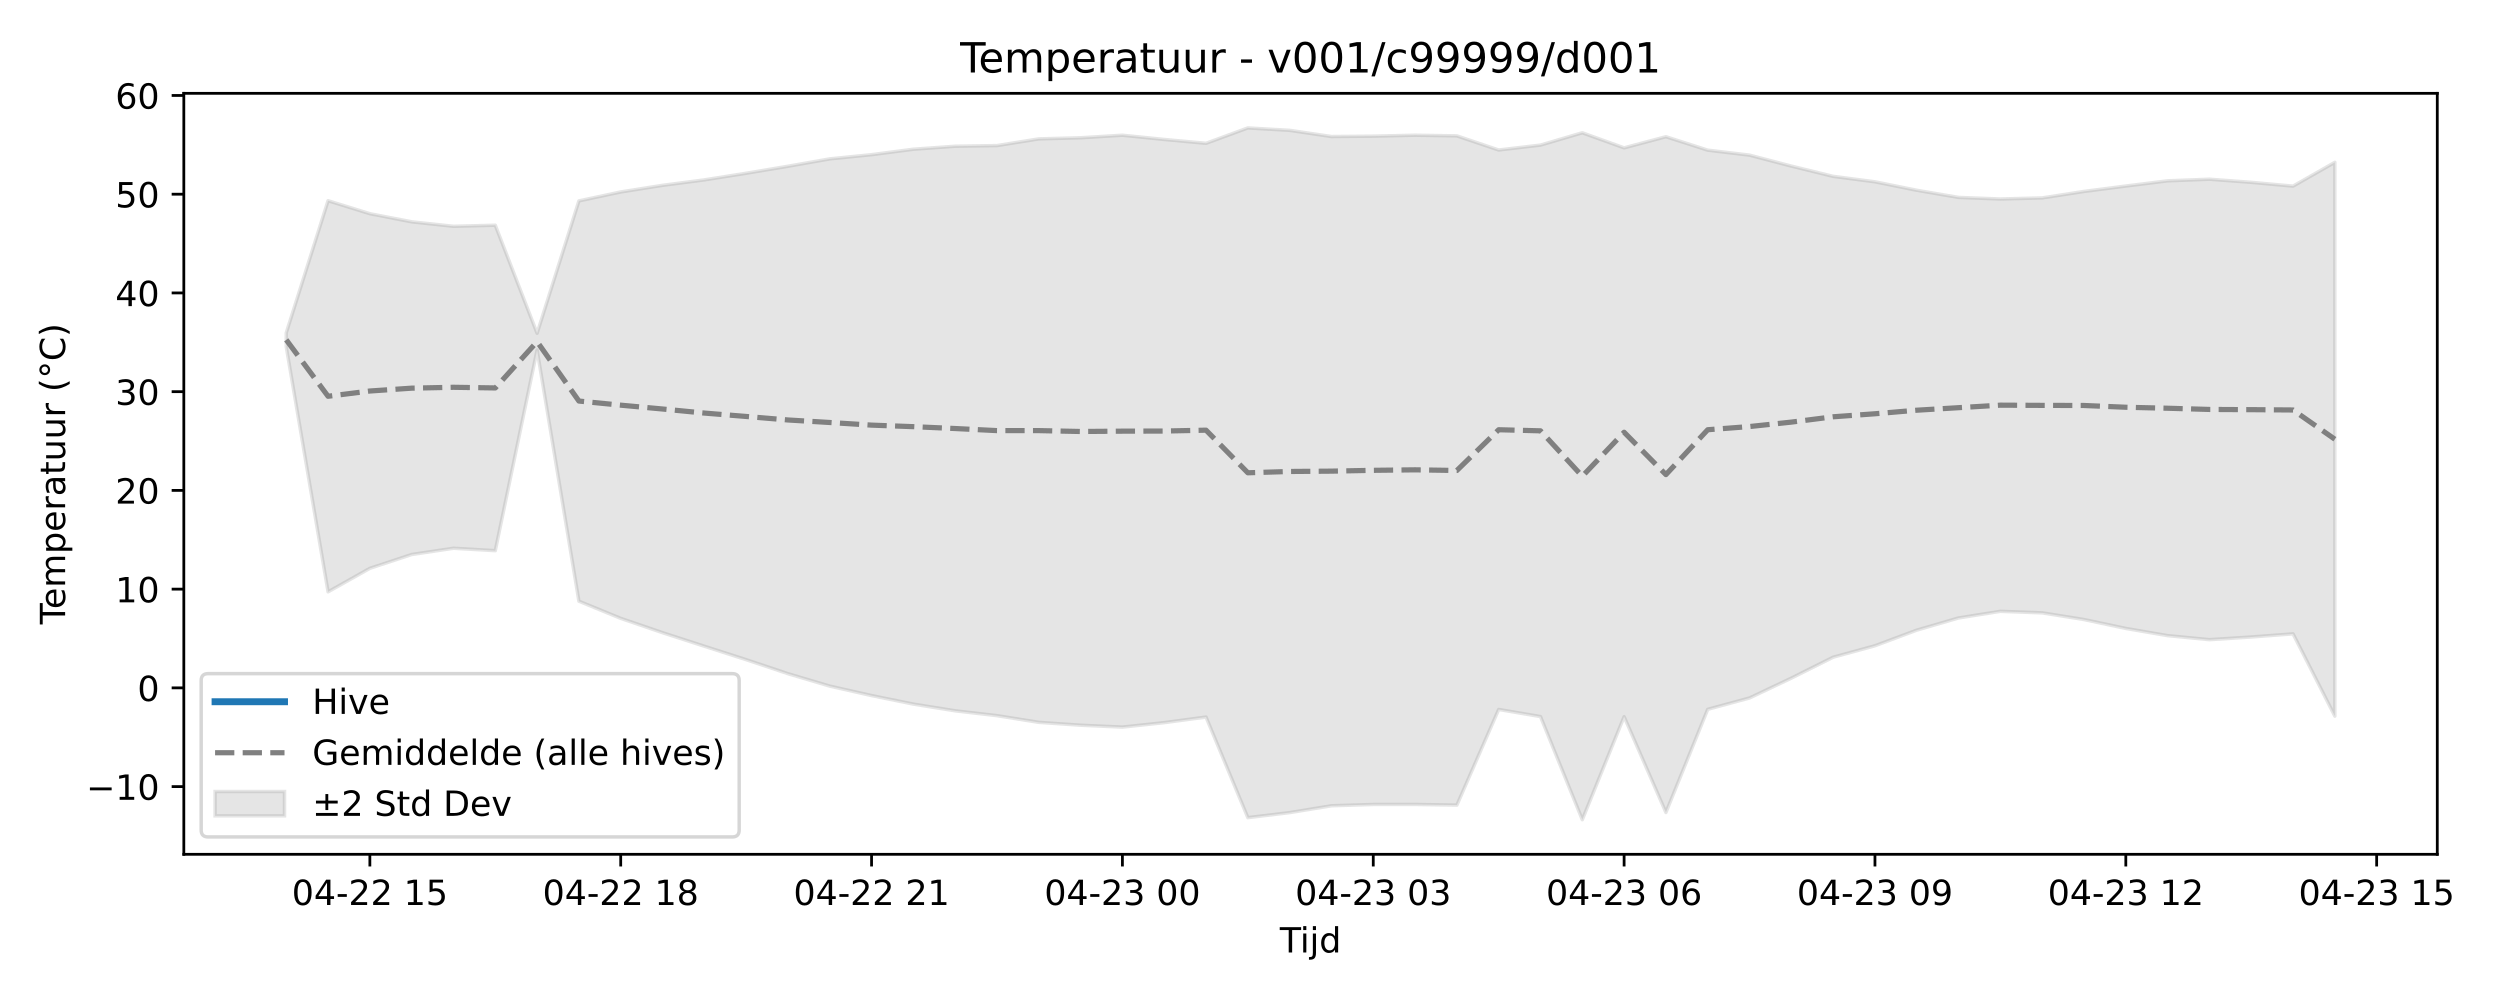
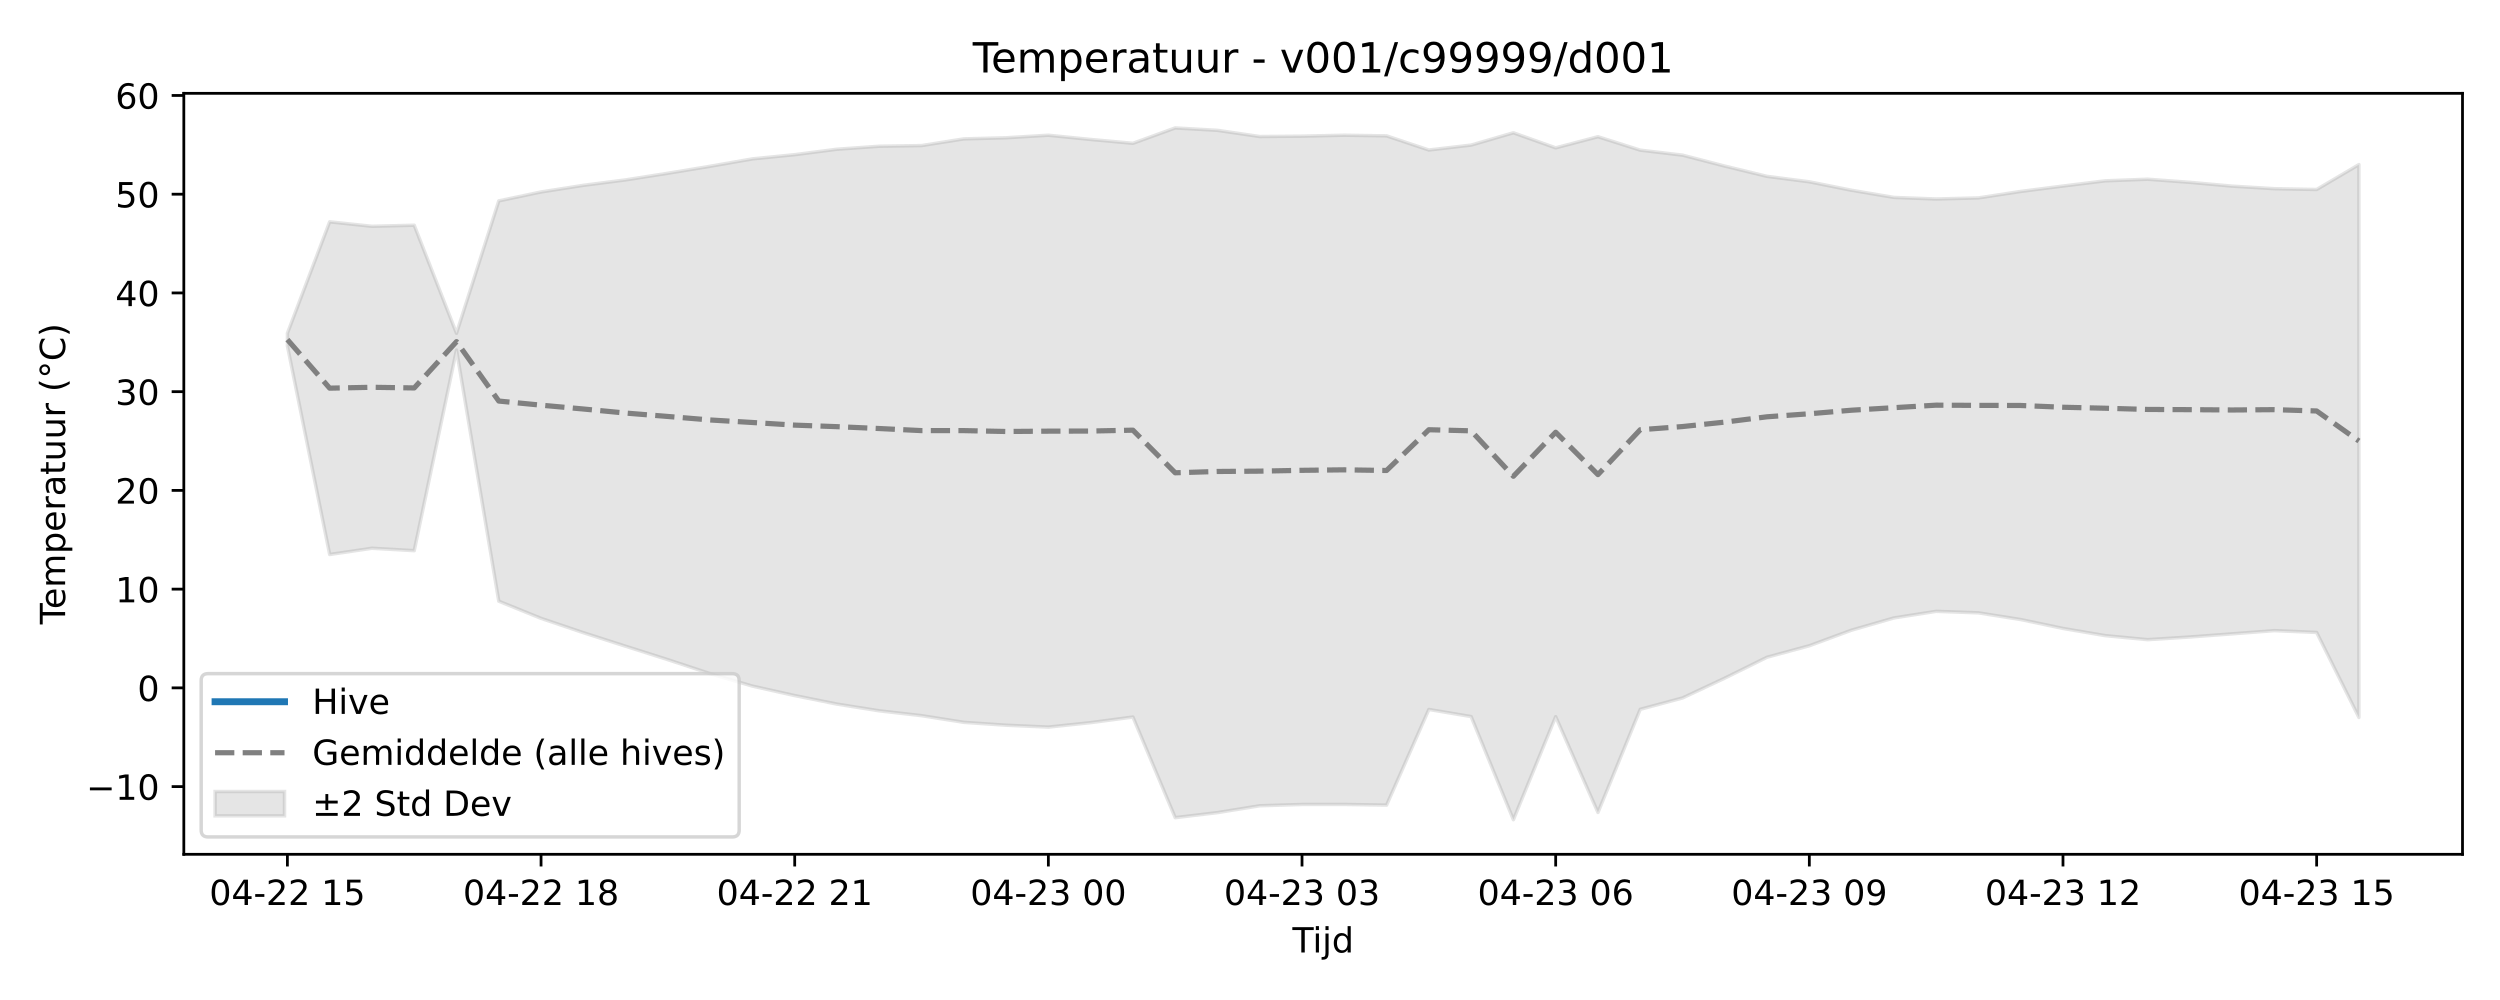
<svg xmlns="http://www.w3.org/2000/svg" xmlns:xlink="http://www.w3.org/1999/xlink" width="720pt" height="288pt" viewBox="0 0 720 288" version="1.1">
  <defs>
    <style type="text/css">*{stroke-linejoin: round; stroke-linecap: butt}</style>
  </defs>
  <g id="figure_1">
    <g id="patch_1">
      <path d="M 0 288  L 720 288  L 720 0  L 0 0  z " style="fill: #ffffff" />
    </g>
    <g id="axes_1">
      <g id="patch_2">
-         <path d="M 52.94 246.04  L 701.936 246.04  L 701.936 26.88  L 52.94 26.88  z " style="fill: #ffffff" />
+         <path d="M 52.94 246.04  L 709.2 246.04  L 709.2 26.88  L 52.94 26.88  z " style="fill: #ffffff" />
      </g>
      <g id="FillBetweenPolyCollection_1">
        <defs>
-           <path id="m4fa7a837be" d="M 82.44 -192.138  L 82.44 -188.117  L 94.481 -117.552  L 106.521 -124.324  L 118.562 -128.303  L 130.603 -130.099  L 142.644 -129.408  L 154.684 -187.193  L 166.725 -114.852  L 178.766 -109.91  L 190.807 -105.79  L 202.847 -101.886  L 214.888 -98.011  L 226.929 -93.979  L 238.97 -90.398  L 251.01 -87.671  L 263.051 -85.218  L 275.092 -83.284  L 287.132 -81.891  L 299.173 -79.964  L 311.214 -79.137  L 323.255 -78.593  L 335.295 -79.88  L 347.336 -81.491  L 359.377 -52.515  L 371.418 -53.966  L 383.458 -55.938  L 395.499 -56.309  L 407.54 -56.317  L 419.581 -56.127  L 431.621 -83.675  L 443.662 -81.623  L 455.703 -51.922  L 467.744 -81.599  L 479.784 -54.004  L 491.825 -83.713  L 503.866 -86.984  L 515.907 -92.697  L 527.947 -98.72  L 539.988 -102.024  L 552.029 -106.517  L 564.07 -110.03  L 576.11 -111.936  L 588.151 -111.496  L 600.192 -109.569  L 612.233 -107.006  L 624.273 -104.937  L 636.314 -103.775  L 648.355 -104.543  L 660.396 -105.45  L 672.436 -81.752  L 672.436 -241.256  L 672.436 -241.256  L 660.396 -234.396  L 648.355 -235.493  L 636.314 -236.388  L 624.273 -235.921  L 612.233 -234.421  L 600.192 -232.869  L 588.151 -231.004  L 576.11 -230.691  L 564.07 -231.144  L 552.029 -233.203  L 539.988 -235.643  L 527.947 -237.21  L 515.907 -240.168  L 503.866 -243.322  L 491.825 -244.76  L 479.784 -248.626  L 467.744 -245.421  L 455.703 -249.761  L 443.662 -246.218  L 431.621 -244.799  L 419.581 -248.873  L 407.54 -249.062  L 395.499 -248.786  L 383.458 -248.683  L 371.418 -250.465  L 359.377 -251.158  L 347.336 -246.729  L 335.295 -247.835  L 323.255 -249.059  L 311.214 -248.325  L 299.173 -248.004  L 287.132 -246.077  L 275.092 -245.885  L 263.051 -245.024  L 251.01 -243.456  L 238.97 -242.245  L 226.929 -240.118  L 214.888 -238.108  L 202.847 -236.192  L 190.807 -234.626  L 178.766 -232.717  L 166.725 -230.144  L 154.684 -192.019  L 142.644 -223.139  L 130.603 -222.828  L 118.562 -224.118  L 106.521 -226.454  L 94.481 -230.193  L 82.44 -192.138  z " style="stroke: #808080; stroke-opacity: 0.2" />
+           <path id="mb92674d978" d="M 82.77 -192.008  L 82.77 -188.389  L 94.946 -128.303  L 107.121 -130.099  L 119.297 -129.408  L 131.472 -187.193  L 143.648 -114.852  L 155.823 -109.91  L 167.999 -105.79  L 180.174 -101.886  L 192.35 -98.011  L 204.525 -93.979  L 216.701 -90.398  L 228.876 -87.671  L 241.052 -85.218  L 253.227 -83.284  L 265.403 -81.891  L 277.578 -79.964  L 289.754 -79.137  L 301.929 -78.593  L 314.105 -79.88  L 326.28 -81.491  L 338.456 -52.515  L 350.631 -53.966  L 362.807 -55.938  L 374.982 -56.309  L 387.158 -56.317  L 399.333 -56.127  L 411.509 -83.675  L 423.684 -81.623  L 435.86 -51.922  L 448.035 -81.599  L 460.211 -54.004  L 472.386 -83.713  L 484.562 -86.984  L 496.737 -92.697  L 508.913 -98.72  L 521.088 -102.024  L 533.264 -106.517  L 545.439 -110.03  L 557.615 -111.936  L 569.79 -111.496  L 581.966 -109.569  L 594.141 -107.006  L 606.317 -104.937  L 618.492 -103.775  L 630.668 -104.543  L 642.843 -105.45  L 655.019 -106.378  L 667.194 -105.852  L 679.37 -81.365  L 679.37 -240.601  L 679.37 -240.601  L 667.194 -233.426  L 655.019 -233.659  L 642.843 -234.396  L 630.668 -235.493  L 618.492 -236.388  L 606.317 -235.921  L 594.141 -234.421  L 581.966 -232.869  L 569.79 -231.004  L 557.615 -230.691  L 545.439 -231.144  L 533.264 -233.203  L 521.088 -235.643  L 508.913 -237.21  L 496.737 -240.168  L 484.562 -243.322  L 472.386 -244.76  L 460.211 -248.626  L 448.035 -245.421  L 435.86 -249.761  L 423.684 -246.218  L 411.509 -244.799  L 399.333 -248.873  L 387.158 -249.062  L 374.982 -248.786  L 362.807 -248.683  L 350.631 -250.465  L 338.456 -251.158  L 326.28 -246.729  L 314.105 -247.835  L 301.929 -249.059  L 289.754 -248.325  L 277.578 -248.004  L 265.403 -246.077  L 253.227 -245.885  L 241.052 -245.024  L 228.876 -243.456  L 216.701 -242.245  L 204.525 -240.118  L 192.35 -238.108  L 180.174 -236.192  L 167.999 -234.626  L 155.823 -232.717  L 143.648 -230.144  L 131.472 -192.019  L 119.297 -223.139  L 107.121 -222.828  L 94.946 -224.118  L 82.77 -192.008  z " style="stroke: #808080; stroke-opacity: 0.2" />
        </defs>
-         <g clip-path="url(#pe20aeff86b)">
-           <use xlink:href="#m4fa7a837be" x="0" y="288" style="fill: #808080; fill-opacity: 0.2; stroke: #808080; stroke-opacity: 0.2" />
+         <g clip-path="url(#p9cf35d465a)">
+           <use xlink:href="#mb92674d978" x="0" y="288" style="fill: #808080; fill-opacity: 0.2; stroke: #808080; stroke-opacity: 0.2" />
        </g>
      </g>
      <g id="matplotlib.axis_1">
        <g id="xtick_1">
          <g id="line2d_1">
            <defs>
-               <path id="m3768690202" d="M 0 0  L 0 3.5  " style="stroke: #000000; stroke-width: 0.8" />
-             </defs>
-             <g>
-               <use xlink:href="#m3768690202" x="106.521" y="246.04" style="stroke: #000000; stroke-width: 0.8" />
+               <path id="m8c2e803a89" d="M 0 0  L 0 3.5  " style="stroke: #000000; stroke-width: 0.8" />
+             </defs>
+             <g>
+               <use xlink:href="#m8c2e803a89" x="82.77" y="246.04" style="stroke: #000000; stroke-width: 0.8" />
            </g>
          </g>
          <g id="text_1">
-             <g transform="translate(84.04085 260.6384) scale(0.1 -0.1)">
+             <g transform="translate(60.28953 260.6384) scale(0.1 -0.1)">
              <defs>
                <path id="DejaVuSans-30" d="M 2034 4250  Q 1547 4250 1301 3770  Q 1056 3291 1056 2328  Q 1056 1369 1301 889  Q 1547 409 2034 409  Q 2525 409 2770 889  Q 3016 1369 3016 2328  Q 3016 3291 2770 3770  Q 2525 4250 2034 4250  z M 2034 4750  Q 2819 4750 3233 4129  Q 3647 3509 3647 2328  Q 3647 1150 3233 529  Q 2819 -91 2034 -91  Q 1250 -91 836 529  Q 422 1150 422 2328  Q 422 3509 836 4129  Q 1250 4750 2034 4750  z " transform="scale(0.015625)" />
                <path id="DejaVuSans-34" d="M 2419 4116  L 825 1625  L 2419 1625  L 2419 4116  z M 2253 4666  L 3047 4666  L 3047 1625  L 3713 1625  L 3713 1100  L 3047 1100  L 3047 0  L 2419 0  L 2419 1100  L 313 1100  L 313 1709  L 2253 4666  z " transform="scale(0.015625)" />
                <path id="DejaVuSans-2d" d="M 313 2009  L 1997 2009  L 1997 1497  L 313 1497  L 313 2009  z " transform="scale(0.015625)" />
                <path id="DejaVuSans-32" d="M 1228 531  L 3431 531  L 3431 0  L 469 0  L 469 531  Q 828 903 1448 1529  Q 2069 2156 2228 2338  Q 2531 2678 2651 2914  Q 2772 3150 2772 3378  Q 2772 3750 2511 3984  Q 2250 4219 1831 4219  Q 1534 4219 1204 4116  Q 875 4013 500 3803  L 500 4441  Q 881 4594 1212 4672  Q 1544 4750 1819 4750  Q 2544 4750 2975 4387  Q 3406 4025 3406 3419  Q 3406 3131 3298 2873  Q 3191 2616 2906 2266  Q 2828 2175 2409 1742  Q 1991 1309 1228 531  z " transform="scale(0.015625)" />
                <path id="DejaVuSans-20" transform="scale(0.015625)" />
                <path id="DejaVuSans-31" d="M 794 531  L 1825 531  L 1825 4091  L 703 3866  L 703 4441  L 1819 4666  L 2450 4666  L 2450 531  L 3481 531  L 3481 0  L 794 0  L 794 531  z " transform="scale(0.015625)" />
                <path id="DejaVuSans-35" d="M 691 4666  L 3169 4666  L 3169 4134  L 1269 4134  L 1269 2991  Q 1406 3038 1543 3061  Q 1681 3084 1819 3084  Q 2600 3084 3056 2656  Q 3513 2228 3513 1497  Q 3513 744 3044 326  Q 2575 -91 1722 -91  Q 1428 -91 1123 -41  Q 819 9 494 109  L 494 744  Q 775 591 1075 516  Q 1375 441 1709 441  Q 2250 441 2565 725  Q 2881 1009 2881 1497  Q 2881 1984 2565 2268  Q 2250 2553 1709 2553  Q 1456 2553 1204 2497  Q 953 2441 691 2322  L 691 4666  z " transform="scale(0.015625)" />
              </defs>
              <use xlink:href="#DejaVuSans-30" />
              <use xlink:href="#DejaVuSans-34" transform="translate(63.62305 0)" />
              <use xlink:href="#DejaVuSans-2d" transform="translate(127.2461 0)" />
              <use xlink:href="#DejaVuSans-32" transform="translate(163.3301 0)" />
              <use xlink:href="#DejaVuSans-32" transform="translate(226.9531 0)" />
              <use xlink:href="#DejaVuSans-20" transform="translate(290.5762 0)" />
              <use xlink:href="#DejaVuSans-31" transform="translate(322.3633 0)" />
              <use xlink:href="#DejaVuSans-35" transform="translate(385.9863 0)" />
            </g>
          </g>
        </g>
        <g id="xtick_2">
          <g id="line2d_2">
            <g>
-               <use xlink:href="#m3768690202" x="178.766" y="246.04" style="stroke: #000000; stroke-width: 0.8" />
+               <use xlink:href="#m8c2e803a89" x="155.823" y="246.04" style="stroke: #000000; stroke-width: 0.8" />
            </g>
          </g>
          <g id="text_2">
-             <g transform="translate(156.2853 260.6384) scale(0.1 -0.1)">
+             <g transform="translate(133.3426 260.6384) scale(0.1 -0.1)">
              <defs>
                <path id="DejaVuSans-38" d="M 2034 2216  Q 1584 2216 1326 1975  Q 1069 1734 1069 1313  Q 1069 891 1326 650  Q 1584 409 2034 409  Q 2484 409 2743 651  Q 3003 894 3003 1313  Q 3003 1734 2745 1975  Q 2488 2216 2034 2216  z M 1403 2484  Q 997 2584 770 2862  Q 544 3141 544 3541  Q 544 4100 942 4425  Q 1341 4750 2034 4750  Q 2731 4750 3128 4425  Q 3525 4100 3525 3541  Q 3525 3141 3298 2862  Q 3072 2584 2669 2484  Q 3125 2378 3379 2068  Q 3634 1759 3634 1313  Q 3634 634 3220 271  Q 2806 -91 2034 -91  Q 1263 -91 848 271  Q 434 634 434 1313  Q 434 1759 690 2068  Q 947 2378 1403 2484  z M 1172 3481  Q 1172 3119 1398 2916  Q 1625 2713 2034 2713  Q 2441 2713 2670 2916  Q 2900 3119 2900 3481  Q 2900 3844 2670 4047  Q 2441 4250 2034 4250  Q 1625 4250 1398 4047  Q 1172 3844 1172 3481  z " transform="scale(0.015625)" />
              </defs>
              <use xlink:href="#DejaVuSans-30" />
              <use xlink:href="#DejaVuSans-34" transform="translate(63.62305 0)" />
              <use xlink:href="#DejaVuSans-2d" transform="translate(127.2461 0)" />
              <use xlink:href="#DejaVuSans-32" transform="translate(163.3301 0)" />
              <use xlink:href="#DejaVuSans-32" transform="translate(226.9531 0)" />
              <use xlink:href="#DejaVuSans-20" transform="translate(290.5762 0)" />
              <use xlink:href="#DejaVuSans-31" transform="translate(322.3633 0)" />
              <use xlink:href="#DejaVuSans-38" transform="translate(385.9863 0)" />
            </g>
          </g>
        </g>
        <g id="xtick_3">
          <g id="line2d_3">
            <g>
-               <use xlink:href="#m3768690202" x="251.01" y="246.04" style="stroke: #000000; stroke-width: 0.8" />
+               <use xlink:href="#m8c2e803a89" x="228.876" y="246.04" style="stroke: #000000; stroke-width: 0.8" />
            </g>
          </g>
          <g id="text_3">
-             <g transform="translate(228.5298 260.6384) scale(0.1 -0.1)">
+             <g transform="translate(206.3957 260.6384) scale(0.1 -0.1)">
              <use xlink:href="#DejaVuSans-30" />
              <use xlink:href="#DejaVuSans-34" transform="translate(63.62305 0)" />
              <use xlink:href="#DejaVuSans-2d" transform="translate(127.2461 0)" />
              <use xlink:href="#DejaVuSans-32" transform="translate(163.3301 0)" />
              <use xlink:href="#DejaVuSans-32" transform="translate(226.9531 0)" />
              <use xlink:href="#DejaVuSans-20" transform="translate(290.5762 0)" />
              <use xlink:href="#DejaVuSans-32" transform="translate(322.3633 0)" />
              <use xlink:href="#DejaVuSans-31" transform="translate(385.9863 0)" />
            </g>
          </g>
        </g>
        <g id="xtick_4">
          <g id="line2d_4">
            <g>
-               <use xlink:href="#m3768690202" x="323.255" y="246.04" style="stroke: #000000; stroke-width: 0.8" />
+               <use xlink:href="#m8c2e803a89" x="301.929" y="246.04" style="stroke: #000000; stroke-width: 0.8" />
            </g>
          </g>
          <g id="text_4">
-             <g transform="translate(300.7742 260.6384) scale(0.1 -0.1)">
+             <g transform="translate(279.4487 260.6384) scale(0.1 -0.1)">
              <defs>
                <path id="DejaVuSans-33" d="M 2597 2516  Q 3050 2419 3304 2112  Q 3559 1806 3559 1356  Q 3559 666 3084 287  Q 2609 -91 1734 -91  Q 1441 -91 1130 -33  Q 819 25 488 141  L 488 750  Q 750 597 1062 519  Q 1375 441 1716 441  Q 2309 441 2620 675  Q 2931 909 2931 1356  Q 2931 1769 2642 2001  Q 2353 2234 1838 2234  L 1294 2234  L 1294 2753  L 1863 2753  Q 2328 2753 2575 2939  Q 2822 3125 2822 3475  Q 2822 3834 2567 4026  Q 2313 4219 1838 4219  Q 1578 4219 1281 4162  Q 984 4106 628 3988  L 628 4550  Q 988 4650 1302 4700  Q 1616 4750 1894 4750  Q 2613 4750 3031 4423  Q 3450 4097 3450 3541  Q 3450 3153 3228 2886  Q 3006 2619 2597 2516  z " transform="scale(0.015625)" />
              </defs>
              <use xlink:href="#DejaVuSans-30" />
              <use xlink:href="#DejaVuSans-34" transform="translate(63.62305 0)" />
              <use xlink:href="#DejaVuSans-2d" transform="translate(127.2461 0)" />
              <use xlink:href="#DejaVuSans-32" transform="translate(163.3301 0)" />
              <use xlink:href="#DejaVuSans-33" transform="translate(226.9531 0)" />
              <use xlink:href="#DejaVuSans-20" transform="translate(290.5762 0)" />
              <use xlink:href="#DejaVuSans-30" transform="translate(322.3633 0)" />
              <use xlink:href="#DejaVuSans-30" transform="translate(385.9863 0)" />
            </g>
          </g>
        </g>
        <g id="xtick_5">
          <g id="line2d_5">
            <g>
-               <use xlink:href="#m3768690202" x="395.499" y="246.04" style="stroke: #000000; stroke-width: 0.8" />
+               <use xlink:href="#m8c2e803a89" x="374.982" y="246.04" style="stroke: #000000; stroke-width: 0.8" />
            </g>
          </g>
          <g id="text_5">
-             <g transform="translate(373.0187 260.6384) scale(0.1 -0.1)">
+             <g transform="translate(352.5018 260.6384) scale(0.1 -0.1)">
              <use xlink:href="#DejaVuSans-30" />
              <use xlink:href="#DejaVuSans-34" transform="translate(63.62305 0)" />
              <use xlink:href="#DejaVuSans-2d" transform="translate(127.2461 0)" />
              <use xlink:href="#DejaVuSans-32" transform="translate(163.3301 0)" />
              <use xlink:href="#DejaVuSans-33" transform="translate(226.9531 0)" />
              <use xlink:href="#DejaVuSans-20" transform="translate(290.5762 0)" />
              <use xlink:href="#DejaVuSans-30" transform="translate(322.3633 0)" />
              <use xlink:href="#DejaVuSans-33" transform="translate(385.9863 0)" />
            </g>
          </g>
        </g>
        <g id="xtick_6">
          <g id="line2d_6">
            <g>
-               <use xlink:href="#m3768690202" x="467.744" y="246.04" style="stroke: #000000; stroke-width: 0.8" />
+               <use xlink:href="#m8c2e803a89" x="448.035" y="246.04" style="stroke: #000000; stroke-width: 0.8" />
            </g>
          </g>
          <g id="text_6">
-             <g transform="translate(445.2632 260.6384) scale(0.1 -0.1)">
+             <g transform="translate(425.5548 260.6384) scale(0.1 -0.1)">
              <defs>
                <path id="DejaVuSans-36" d="M 2113 2584  Q 1688 2584 1439 2293  Q 1191 2003 1191 1497  Q 1191 994 1439 701  Q 1688 409 2113 409  Q 2538 409 2786 701  Q 3034 994 3034 1497  Q 3034 2003 2786 2293  Q 2538 2584 2113 2584  z M 3366 4563  L 3366 3988  Q 3128 4100 2886 4159  Q 2644 4219 2406 4219  Q 1781 4219 1451 3797  Q 1122 3375 1075 2522  Q 1259 2794 1537 2939  Q 1816 3084 2150 3084  Q 2853 3084 3261 2657  Q 3669 2231 3669 1497  Q 3669 778 3244 343  Q 2819 -91 2113 -91  Q 1303 -91 875 529  Q 447 1150 447 2328  Q 447 3434 972 4092  Q 1497 4750 2381 4750  Q 2619 4750 2861 4703  Q 3103 4656 3366 4563  z " transform="scale(0.015625)" />
              </defs>
              <use xlink:href="#DejaVuSans-30" />
              <use xlink:href="#DejaVuSans-34" transform="translate(63.62305 0)" />
              <use xlink:href="#DejaVuSans-2d" transform="translate(127.2461 0)" />
              <use xlink:href="#DejaVuSans-32" transform="translate(163.3301 0)" />
              <use xlink:href="#DejaVuSans-33" transform="translate(226.9531 0)" />
              <use xlink:href="#DejaVuSans-20" transform="translate(290.5762 0)" />
              <use xlink:href="#DejaVuSans-30" transform="translate(322.3633 0)" />
              <use xlink:href="#DejaVuSans-36" transform="translate(385.9863 0)" />
            </g>
          </g>
        </g>
        <g id="xtick_7">
          <g id="line2d_7">
            <g>
-               <use xlink:href="#m3768690202" x="539.988" y="246.04" style="stroke: #000000; stroke-width: 0.8" />
+               <use xlink:href="#m8c2e803a89" x="521.088" y="246.04" style="stroke: #000000; stroke-width: 0.8" />
            </g>
          </g>
          <g id="text_7">
-             <g transform="translate(517.5076 260.6384) scale(0.1 -0.1)">
+             <g transform="translate(498.6079 260.6384) scale(0.1 -0.1)">
              <defs>
                <path id="DejaVuSans-39" d="M 703 97  L 703 672  Q 941 559 1184 500  Q 1428 441 1663 441  Q 2288 441 2617 861  Q 2947 1281 2994 2138  Q 2813 1869 2534 1725  Q 2256 1581 1919 1581  Q 1219 1581 811 2004  Q 403 2428 403 3163  Q 403 3881 828 4315  Q 1253 4750 1959 4750  Q 2769 4750 3195 4129  Q 3622 3509 3622 2328  Q 3622 1225 3098 567  Q 2575 -91 1691 -91  Q 1453 -91 1209 -44  Q 966 3 703 97  z M 1959 2075  Q 2384 2075 2632 2365  Q 2881 2656 2881 3163  Q 2881 3666 2632 3958  Q 2384 4250 1959 4250  Q 1534 4250 1286 3958  Q 1038 3666 1038 3163  Q 1038 2656 1286 2365  Q 1534 2075 1959 2075  z " transform="scale(0.015625)" />
              </defs>
              <use xlink:href="#DejaVuSans-30" />
              <use xlink:href="#DejaVuSans-34" transform="translate(63.62305 0)" />
              <use xlink:href="#DejaVuSans-2d" transform="translate(127.2461 0)" />
              <use xlink:href="#DejaVuSans-32" transform="translate(163.3301 0)" />
              <use xlink:href="#DejaVuSans-33" transform="translate(226.9531 0)" />
              <use xlink:href="#DejaVuSans-20" transform="translate(290.5762 0)" />
              <use xlink:href="#DejaVuSans-30" transform="translate(322.3633 0)" />
              <use xlink:href="#DejaVuSans-39" transform="translate(385.9863 0)" />
            </g>
          </g>
        </g>
        <g id="xtick_8">
          <g id="line2d_8">
            <g>
-               <use xlink:href="#m3768690202" x="612.233" y="246.04" style="stroke: #000000; stroke-width: 0.8" />
+               <use xlink:href="#m8c2e803a89" x="594.141" y="246.04" style="stroke: #000000; stroke-width: 0.8" />
            </g>
          </g>
          <g id="text_8">
-             <g transform="translate(589.7521 260.6384) scale(0.1 -0.1)">
+             <g transform="translate(571.661 260.6384) scale(0.1 -0.1)">
              <use xlink:href="#DejaVuSans-30" />
              <use xlink:href="#DejaVuSans-34" transform="translate(63.62305 0)" />
              <use xlink:href="#DejaVuSans-2d" transform="translate(127.2461 0)" />
              <use xlink:href="#DejaVuSans-32" transform="translate(163.3301 0)" />
              <use xlink:href="#DejaVuSans-33" transform="translate(226.9531 0)" />
              <use xlink:href="#DejaVuSans-20" transform="translate(290.5762 0)" />
              <use xlink:href="#DejaVuSans-31" transform="translate(322.3633 0)" />
              <use xlink:href="#DejaVuSans-32" transform="translate(385.9863 0)" />
            </g>
          </g>
        </g>
        <g id="xtick_9">
          <g id="line2d_9">
            <g>
-               <use xlink:href="#m3768690202" x="684.477" y="246.04" style="stroke: #000000; stroke-width: 0.8" />
+               <use xlink:href="#m8c2e803a89" x="667.194" y="246.04" style="stroke: #000000; stroke-width: 0.8" />
            </g>
          </g>
          <g id="text_9">
-             <g transform="translate(661.9966 260.6384) scale(0.1 -0.1)">
+             <g transform="translate(644.714 260.6384) scale(0.1 -0.1)">
              <use xlink:href="#DejaVuSans-30" />
              <use xlink:href="#DejaVuSans-34" transform="translate(63.62305 0)" />
              <use xlink:href="#DejaVuSans-2d" transform="translate(127.2461 0)" />
              <use xlink:href="#DejaVuSans-32" transform="translate(163.3301 0)" />
              <use xlink:href="#DejaVuSans-33" transform="translate(226.9531 0)" />
              <use xlink:href="#DejaVuSans-20" transform="translate(290.5762 0)" />
              <use xlink:href="#DejaVuSans-31" transform="translate(322.3633 0)" />
              <use xlink:href="#DejaVuSans-35" transform="translate(385.9863 0)" />
            </g>
          </g>
        </g>
        <g id="text_10">
-           <g transform="translate(368.5881 274.3166) scale(0.1 -0.1)">
+           <g transform="translate(372.22 274.3166) scale(0.1 -0.1)">
            <defs>
              <path id="DejaVuSans-54" d="M -19 4666  L 3928 4666  L 3928 4134  L 2272 4134  L 2272 0  L 1638 0  L 1638 4134  L -19 4134  L -19 4666  z " transform="scale(0.015625)" />
              <path id="DejaVuSans-69" d="M 603 3500  L 1178 3500  L 1178 0  L 603 0  L 603 3500  z M 603 4863  L 1178 4863  L 1178 4134  L 603 4134  L 603 4863  z " transform="scale(0.015625)" />
              <path id="DejaVuSans-6a" d="M 603 3500  L 1178 3500  L 1178 -63  Q 1178 -731 923 -1031  Q 669 -1331 103 -1331  L -116 -1331  L -116 -844  L 38 -844  Q 366 -844 484 -692  Q 603 -541 603 -63  L 603 3500  z M 603 4863  L 1178 4863  L 1178 4134  L 603 4134  L 603 4863  z " transform="scale(0.015625)" />
              <path id="DejaVuSans-64" d="M 2906 2969  L 2906 4863  L 3481 4863  L 3481 0  L 2906 0  L 2906 525  Q 2725 213 2448 61  Q 2172 -91 1784 -91  Q 1150 -91 751 415  Q 353 922 353 1747  Q 353 2572 751 3078  Q 1150 3584 1784 3584  Q 2172 3584 2448 3432  Q 2725 3281 2906 2969  z M 947 1747  Q 947 1113 1208 752  Q 1469 391 1925 391  Q 2381 391 2643 752  Q 2906 1113 2906 1747  Q 2906 2381 2643 2742  Q 2381 3103 1925 3103  Q 1469 3103 1208 2742  Q 947 2381 947 1747  z " transform="scale(0.015625)" />
            </defs>
            <use xlink:href="#DejaVuSans-54" />
            <use xlink:href="#DejaVuSans-69" transform="translate(57.95898 0)" />
            <use xlink:href="#DejaVuSans-6a" transform="translate(85.74219 0)" />
            <use xlink:href="#DejaVuSans-64" transform="translate(113.5254 0)" />
          </g>
        </g>
      </g>
      <g id="matplotlib.axis_2">
        <g id="ytick_1">
          <g id="line2d_10">
            <defs>
-               <path id="md8d0deae33" d="M 0 0  L -3.5 0  " style="stroke: #000000; stroke-width: 0.8" />
-             </defs>
-             <g>
-               <use xlink:href="#md8d0deae33" x="52.94" y="226.535" style="stroke: #000000; stroke-width: 0.8" />
+               <path id="m3870c4a735" d="M 0 0  L -3.5 0  " style="stroke: #000000; stroke-width: 0.8" />
+             </defs>
+             <g>
+               <use xlink:href="#m3870c4a735" x="52.94" y="226.535" style="stroke: #000000; stroke-width: 0.8" />
            </g>
          </g>
          <g id="text_11">
            <g transform="translate(24.83531 230.3342) scale(0.1 -0.1)">
              <defs>
                <path id="DejaVuSans-2212" d="M 678 2272  L 4684 2272  L 4684 1741  L 678 1741  L 678 2272  z " transform="scale(0.015625)" />
              </defs>
              <use xlink:href="#DejaVuSans-2212" />
              <use xlink:href="#DejaVuSans-31" transform="translate(83.78906 0)" />
              <use xlink:href="#DejaVuSans-30" transform="translate(147.4121 0)" />
            </g>
          </g>
        </g>
        <g id="ytick_2">
          <g id="line2d_11">
            <g>
-               <use xlink:href="#md8d0deae33" x="52.94" y="198.101" style="stroke: #000000; stroke-width: 0.8" />
+               <use xlink:href="#m3870c4a735" x="52.94" y="198.101" style="stroke: #000000; stroke-width: 0.8" />
            </g>
          </g>
          <g id="text_12">
            <g transform="translate(39.5775 201.9006) scale(0.1 -0.1)">
              <use xlink:href="#DejaVuSans-30" />
            </g>
          </g>
        </g>
        <g id="ytick_3">
          <g id="line2d_12">
            <g>
-               <use xlink:href="#md8d0deae33" x="52.94" y="169.668" style="stroke: #000000; stroke-width: 0.8" />
+               <use xlink:href="#m3870c4a735" x="52.94" y="169.668" style="stroke: #000000; stroke-width: 0.8" />
            </g>
          </g>
          <g id="text_13">
            <g transform="translate(33.215 173.467) scale(0.1 -0.1)">
              <use xlink:href="#DejaVuSans-31" />
              <use xlink:href="#DejaVuSans-30" transform="translate(63.62305 0)" />
            </g>
          </g>
        </g>
        <g id="ytick_4">
          <g id="line2d_13">
            <g>
-               <use xlink:href="#md8d0deae33" x="52.94" y="141.234" style="stroke: #000000; stroke-width: 0.8" />
+               <use xlink:href="#m3870c4a735" x="52.94" y="141.234" style="stroke: #000000; stroke-width: 0.8" />
            </g>
          </g>
          <g id="text_14">
            <g transform="translate(33.215 145.0333) scale(0.1 -0.1)">
              <use xlink:href="#DejaVuSans-32" />
              <use xlink:href="#DejaVuSans-30" transform="translate(63.62305 0)" />
            </g>
          </g>
        </g>
        <g id="ytick_5">
          <g id="line2d_14">
            <g>
-               <use xlink:href="#md8d0deae33" x="52.94" y="112.801" style="stroke: #000000; stroke-width: 0.8" />
+               <use xlink:href="#m3870c4a735" x="52.94" y="112.801" style="stroke: #000000; stroke-width: 0.8" />
            </g>
          </g>
          <g id="text_15">
            <g transform="translate(33.215 116.5997) scale(0.1 -0.1)">
              <use xlink:href="#DejaVuSans-33" />
              <use xlink:href="#DejaVuSans-30" transform="translate(63.62305 0)" />
            </g>
          </g>
        </g>
        <g id="ytick_6">
          <g id="line2d_15">
            <g>
-               <use xlink:href="#md8d0deae33" x="52.94" y="84.367" style="stroke: #000000; stroke-width: 0.8" />
+               <use xlink:href="#m3870c4a735" x="52.94" y="84.367" style="stroke: #000000; stroke-width: 0.8" />
            </g>
          </g>
          <g id="text_16">
            <g transform="translate(33.215 88.16613) scale(0.1 -0.1)">
              <use xlink:href="#DejaVuSans-34" />
              <use xlink:href="#DejaVuSans-30" transform="translate(63.62305 0)" />
            </g>
          </g>
        </g>
        <g id="ytick_7">
          <g id="line2d_16">
            <g>
-               <use xlink:href="#md8d0deae33" x="52.94" y="55.933" style="stroke: #000000; stroke-width: 0.8" />
+               <use xlink:href="#m3870c4a735" x="52.94" y="55.933" style="stroke: #000000; stroke-width: 0.8" />
            </g>
          </g>
          <g id="text_17">
            <g transform="translate(33.215 59.73252) scale(0.1 -0.1)">
              <use xlink:href="#DejaVuSans-35" />
              <use xlink:href="#DejaVuSans-30" transform="translate(63.62305 0)" />
            </g>
          </g>
        </g>
        <g id="ytick_8">
          <g id="line2d_17">
            <g>
-               <use xlink:href="#md8d0deae33" x="52.94" y="27.5" style="stroke: #000000; stroke-width: 0.8" />
+               <use xlink:href="#m3870c4a735" x="52.94" y="27.5" style="stroke: #000000; stroke-width: 0.8" />
            </g>
          </g>
          <g id="text_18">
            <g transform="translate(33.215 31.29891) scale(0.1 -0.1)">
              <use xlink:href="#DejaVuSans-36" />
              <use xlink:href="#DejaVuSans-30" transform="translate(63.62305 0)" />
            </g>
          </g>
        </g>
        <g id="text_19">
          <g transform="translate(18.75562 179.8162) rotate(-90) scale(0.1 -0.1)">
            <defs>
              <path id="DejaVuSans-65" d="M 3597 1894  L 3597 1613  L 953 1613  Q 991 1019 1311 708  Q 1631 397 2203 397  Q 2534 397 2845 478  Q 3156 559 3463 722  L 3463 178  Q 3153 47 2828 -22  Q 2503 -91 2169 -91  Q 1331 -91 842 396  Q 353 884 353 1716  Q 353 2575 817 3079  Q 1281 3584 2069 3584  Q 2775 3584 3186 3129  Q 3597 2675 3597 1894  z M 3022 2063  Q 3016 2534 2758 2815  Q 2500 3097 2075 3097  Q 1594 3097 1305 2825  Q 1016 2553 972 2059  L 3022 2063  z " transform="scale(0.015625)" />
              <path id="DejaVuSans-6d" d="M 3328 2828  Q 3544 3216 3844 3400  Q 4144 3584 4550 3584  Q 5097 3584 5394 3201  Q 5691 2819 5691 2113  L 5691 0  L 5113 0  L 5113 2094  Q 5113 2597 4934 2840  Q 4756 3084 4391 3084  Q 3944 3084 3684 2787  Q 3425 2491 3425 1978  L 3425 0  L 2847 0  L 2847 2094  Q 2847 2600 2669 2842  Q 2491 3084 2119 3084  Q 1678 3084 1418 2786  Q 1159 2488 1159 1978  L 1159 0  L 581 0  L 581 3500  L 1159 3500  L 1159 2956  Q 1356 3278 1631 3431  Q 1906 3584 2284 3584  Q 2666 3584 2933 3390  Q 3200 3197 3328 2828  z " transform="scale(0.015625)" />
              <path id="DejaVuSans-70" d="M 1159 525  L 1159 -1331  L 581 -1331  L 581 3500  L 1159 3500  L 1159 2969  Q 1341 3281 1617 3432  Q 1894 3584 2278 3584  Q 2916 3584 3314 3078  Q 3713 2572 3713 1747  Q 3713 922 3314 415  Q 2916 -91 2278 -91  Q 1894 -91 1617 61  Q 1341 213 1159 525  z M 3116 1747  Q 3116 2381 2855 2742  Q 2594 3103 2138 3103  Q 1681 3103 1420 2742  Q 1159 2381 1159 1747  Q 1159 1113 1420 752  Q 1681 391 2138 391  Q 2594 391 2855 752  Q 3116 1113 3116 1747  z " transform="scale(0.015625)" />
              <path id="DejaVuSans-72" d="M 2631 2963  Q 2534 3019 2420 3045  Q 2306 3072 2169 3072  Q 1681 3072 1420 2755  Q 1159 2438 1159 1844  L 1159 0  L 581 0  L 581 3500  L 1159 3500  L 1159 2956  Q 1341 3275 1631 3429  Q 1922 3584 2338 3584  Q 2397 3584 2469 3576  Q 2541 3569 2628 3553  L 2631 2963  z " transform="scale(0.015625)" />
              <path id="DejaVuSans-61" d="M 2194 1759  Q 1497 1759 1228 1600  Q 959 1441 959 1056  Q 959 750 1161 570  Q 1363 391 1709 391  Q 2188 391 2477 730  Q 2766 1069 2766 1631  L 2766 1759  L 2194 1759  z M 3341 1997  L 3341 0  L 2766 0  L 2766 531  Q 2569 213 2275 61  Q 1981 -91 1556 -91  Q 1019 -91 701 211  Q 384 513 384 1019  Q 384 1609 779 1909  Q 1175 2209 1959 2209  L 2766 2209  L 2766 2266  Q 2766 2663 2505 2880  Q 2244 3097 1772 3097  Q 1472 3097 1187 3025  Q 903 2953 641 2809  L 641 3341  Q 956 3463 1253 3523  Q 1550 3584 1831 3584  Q 2591 3584 2966 3190  Q 3341 2797 3341 1997  z " transform="scale(0.015625)" />
              <path id="DejaVuSans-74" d="M 1172 4494  L 1172 3500  L 2356 3500  L 2356 3053  L 1172 3053  L 1172 1153  Q 1172 725 1289 603  Q 1406 481 1766 481  L 2356 481  L 2356 0  L 1766 0  Q 1100 0 847 248  Q 594 497 594 1153  L 594 3053  L 172 3053  L 172 3500  L 594 3500  L 594 4494  L 1172 4494  z " transform="scale(0.015625)" />
              <path id="DejaVuSans-75" d="M 544 1381  L 544 3500  L 1119 3500  L 1119 1403  Q 1119 906 1312 657  Q 1506 409 1894 409  Q 2359 409 2629 706  Q 2900 1003 2900 1516  L 2900 3500  L 3475 3500  L 3475 0  L 2900 0  L 2900 538  Q 2691 219 2414 64  Q 2138 -91 1772 -91  Q 1169 -91 856 284  Q 544 659 544 1381  z M 1991 3584  L 1991 3584  z " transform="scale(0.015625)" />
              <path id="DejaVuSans-28" d="M 1984 4856  Q 1566 4138 1362 3434  Q 1159 2731 1159 2009  Q 1159 1288 1364 580  Q 1569 -128 1984 -844  L 1484 -844  Q 1016 -109 783 600  Q 550 1309 550 2009  Q 550 2706 781 3412  Q 1013 4119 1484 4856  L 1984 4856  z " transform="scale(0.015625)" />
              <path id="DejaVuSans-b0" d="M 1600 4347  Q 1350 4347 1178 4173  Q 1006 4000 1006 3750  Q 1006 3503 1178 3333  Q 1350 3163 1600 3163  Q 1850 3163 2022 3333  Q 2194 3503 2194 3750  Q 2194 3997 2020 4172  Q 1847 4347 1600 4347  z M 1600 4750  Q 1800 4750 1984 4673  Q 2169 4597 2303 4453  Q 2447 4313 2519 4134  Q 2591 3956 2591 3750  Q 2591 3338 2302 3052  Q 2013 2766 1594 2766  Q 1172 2766 890 3047  Q 609 3328 609 3750  Q 609 4169 896 4459  Q 1184 4750 1600 4750  z " transform="scale(0.015625)" />
              <path id="DejaVuSans-43" d="M 4122 4306  L 4122 3641  Q 3803 3938 3442 4084  Q 3081 4231 2675 4231  Q 1875 4231 1450 3742  Q 1025 3253 1025 2328  Q 1025 1406 1450 917  Q 1875 428 2675 428  Q 3081 428 3442 575  Q 3803 722 4122 1019  L 4122 359  Q 3791 134 3420 21  Q 3050 -91 2638 -91  Q 1578 -91 968 557  Q 359 1206 359 2328  Q 359 3453 968 4101  Q 1578 4750 2638 4750  Q 3056 4750 3426 4639  Q 3797 4528 4122 4306  z " transform="scale(0.015625)" />
              <path id="DejaVuSans-29" d="M 513 4856  L 1013 4856  Q 1481 4119 1714 3412  Q 1947 2706 1947 2009  Q 1947 1309 1714 600  Q 1481 -109 1013 -844  L 513 -844  Q 928 -128 1133 580  Q 1338 1288 1338 2009  Q 1338 2731 1133 3434  Q 928 4138 513 4856  z " transform="scale(0.015625)" />
            </defs>
            <use xlink:href="#DejaVuSans-54" />
            <use xlink:href="#DejaVuSans-65" transform="translate(44.08398 0)" />
            <use xlink:href="#DejaVuSans-6d" transform="translate(105.6074 0)" />
            <use xlink:href="#DejaVuSans-70" transform="translate(203.0195 0)" />
            <use xlink:href="#DejaVuSans-65" transform="translate(266.4961 0)" />
            <use xlink:href="#DejaVuSans-72" transform="translate(328.0195 0)" />
            <use xlink:href="#DejaVuSans-61" transform="translate(369.1328 0)" />
            <use xlink:href="#DejaVuSans-74" transform="translate(430.4121 0)" />
            <use xlink:href="#DejaVuSans-75" transform="translate(469.6211 0)" />
            <use xlink:href="#DejaVuSans-75" transform="translate(533 0)" />
            <use xlink:href="#DejaVuSans-72" transform="translate(596.3789 0)" />
            <use xlink:href="#DejaVuSans-20" transform="translate(637.4922 0)" />
            <use xlink:href="#DejaVuSans-28" transform="translate(669.2793 0)" />
            <use xlink:href="#DejaVuSans-b0" transform="translate(708.293 0)" />
            <use xlink:href="#DejaVuSans-43" transform="translate(758.293 0)" />
            <use xlink:href="#DejaVuSans-29" transform="translate(828.1172 0)" />
          </g>
        </g>
      </g>
      <g id="line2d_18">
-         <path clip-path="url(#pe20aeff86b)" style="fill: none; stroke: #1f77b4; stroke-width: 2; stroke-linecap: square" />
+         <path clip-path="url(#p9cf35d465a)" style="fill: none; stroke: #1f77b4; stroke-width: 2; stroke-linecap: square" />
      </g>
      <g id="line2d_19">
-         <path d="M 82.44 97.873  L 94.481 114.127  L 106.521 112.611  L 118.562 111.79  L 130.603 111.537  L 142.644 111.726  L 154.684 98.394  L 166.725 115.502  L 178.766 116.686  L 190.807 117.792  L 202.847 118.961  L 214.888 119.941  L 226.929 120.951  L 238.97 121.678  L 251.01 122.436  L 263.051 122.879  L 275.092 123.416  L 287.132 124.016  L 299.173 124.016  L 311.214 124.269  L 323.255 124.174  L 335.295 124.142  L 347.336 123.89  L 359.377 136.163  L 371.418 135.784  L 383.458 135.69  L 395.499 135.453  L 407.54 135.31  L 419.581 135.5  L 431.621 123.763  L 443.662 124.079  L 455.703 137.159  L 467.744 124.49  L 479.784 136.685  L 491.825 123.763  L 503.866 122.847  L 515.907 121.568  L 527.947 120.035  L 539.988 119.166  L 552.029 118.14  L 564.07 117.413  L 576.11 116.686  L 588.151 116.75  L 600.192 116.781  L 612.233 117.287  L 624.273 117.571  L 636.314 117.919  L 648.355 117.982  L 660.396 118.077  L 672.436 126.496  " clip-path="url(#pe20aeff86b)" style="fill: none; stroke-dasharray: 5.55,2.4; stroke-dashoffset: 0; stroke: #808080; stroke-width: 1.5" />
+         <path d="M 82.77 97.802  L 94.946 111.79  L 107.121 111.537  L 119.297 111.726  L 131.472 98.394  L 143.648 115.502  L 155.823 116.686  L 167.999 117.792  L 180.174 118.961  L 192.35 119.941  L 204.525 120.951  L 216.701 121.678  L 228.876 122.436  L 241.052 122.879  L 253.227 123.416  L 265.403 124.016  L 277.578 124.016  L 289.754 124.269  L 301.929 124.174  L 314.105 124.142  L 326.28 123.89  L 338.456 136.163  L 350.631 135.784  L 362.807 135.69  L 374.982 135.453  L 387.158 135.31  L 399.333 135.5  L 411.509 123.763  L 423.684 124.079  L 435.86 137.159  L 448.035 124.49  L 460.211 136.685  L 472.386 123.763  L 484.562 122.847  L 496.737 121.568  L 508.913 120.035  L 521.088 119.166  L 533.264 118.14  L 545.439 117.413  L 557.615 116.686  L 569.79 116.75  L 581.966 116.781  L 594.141 117.287  L 606.317 117.571  L 618.492 117.919  L 630.668 117.982  L 642.843 118.077  L 655.019 117.982  L 667.194 118.361  L 679.37 127.017  " clip-path="url(#p9cf35d465a)" style="fill: none; stroke-dasharray: 5.55,2.4; stroke-dashoffset: 0; stroke: #808080; stroke-width: 1.5" />
      </g>
      <g id="patch_3">
        <path d="M 52.94 246.04  L 52.94 26.88  " style="fill: none; stroke: #000000; stroke-width: 0.8; stroke-linejoin: miter; stroke-linecap: square" />
      </g>
      <g id="patch_4">
-         <path d="M 701.936 246.04  L 701.936 26.88  " style="fill: none; stroke: #000000; stroke-width: 0.8; stroke-linejoin: miter; stroke-linecap: square" />
+         <path d="M 709.2 246.04  L 709.2 26.88  " style="fill: none; stroke: #000000; stroke-width: 0.8; stroke-linejoin: miter; stroke-linecap: square" />
      </g>
      <g id="patch_5">
-         <path d="M 52.94 246.04  L 701.936 246.04  " style="fill: none; stroke: #000000; stroke-width: 0.8; stroke-linejoin: miter; stroke-linecap: square" />
+         <path d="M 52.94 246.04  L 709.2 246.04  " style="fill: none; stroke: #000000; stroke-width: 0.8; stroke-linejoin: miter; stroke-linecap: square" />
      </g>
      <g id="patch_6">
-         <path d="M 52.94 26.88  L 701.936 26.88  " style="fill: none; stroke: #000000; stroke-width: 0.8; stroke-linejoin: miter; stroke-linecap: square" />
+         <path d="M 52.94 26.88  L 709.2 26.88  " style="fill: none; stroke: #000000; stroke-width: 0.8; stroke-linejoin: miter; stroke-linecap: square" />
      </g>
      <g id="text_20">
-         <g transform="translate(276.5162 20.88) scale(0.12 -0.12)">
+         <g transform="translate(280.1481 20.88) scale(0.12 -0.12)">
          <defs>
            <path id="DejaVuSans-76" d="M 191 3500  L 800 3500  L 1894 563  L 2988 3500  L 3597 3500  L 2284 0  L 1503 0  L 191 3500  z " transform="scale(0.015625)" />
            <path id="DejaVuSans-2f" d="M 1625 4666  L 2156 4666  L 531 -594  L 0 -594  L 1625 4666  z " transform="scale(0.015625)" />
            <path id="DejaVuSans-63" d="M 3122 3366  L 3122 2828  Q 2878 2963 2633 3030  Q 2388 3097 2138 3097  Q 1578 3097 1268 2742  Q 959 2388 959 1747  Q 959 1106 1268 751  Q 1578 397 2138 397  Q 2388 397 2633 464  Q 2878 531 3122 666  L 3122 134  Q 2881 22 2623 -34  Q 2366 -91 2075 -91  Q 1284 -91 818 406  Q 353 903 353 1747  Q 353 2603 823 3093  Q 1294 3584 2113 3584  Q 2378 3584 2631 3529  Q 2884 3475 3122 3366  z " transform="scale(0.015625)" />
          </defs>
          <use xlink:href="#DejaVuSans-54" />
          <use xlink:href="#DejaVuSans-65" transform="translate(44.08398 0)" />
          <use xlink:href="#DejaVuSans-6d" transform="translate(105.6074 0)" />
          <use xlink:href="#DejaVuSans-70" transform="translate(203.0195 0)" />
          <use xlink:href="#DejaVuSans-65" transform="translate(266.4961 0)" />
          <use xlink:href="#DejaVuSans-72" transform="translate(328.0195 0)" />
          <use xlink:href="#DejaVuSans-61" transform="translate(369.1328 0)" />
          <use xlink:href="#DejaVuSans-74" transform="translate(430.4121 0)" />
          <use xlink:href="#DejaVuSans-75" transform="translate(469.6211 0)" />
          <use xlink:href="#DejaVuSans-75" transform="translate(533 0)" />
          <use xlink:href="#DejaVuSans-72" transform="translate(596.3789 0)" />
          <use xlink:href="#DejaVuSans-20" transform="translate(637.4922 0)" />
          <use xlink:href="#DejaVuSans-2d" transform="translate(669.2793 0)" />
          <use xlink:href="#DejaVuSans-20" transform="translate(705.3633 0)" />
          <use xlink:href="#DejaVuSans-76" transform="translate(737.1504 0)" />
          <use xlink:href="#DejaVuSans-30" transform="translate(796.3301 0)" />
          <use xlink:href="#DejaVuSans-30" transform="translate(859.9531 0)" />
          <use xlink:href="#DejaVuSans-31" transform="translate(923.5762 0)" />
          <use xlink:href="#DejaVuSans-2f" transform="translate(987.1992 0)" />
          <use xlink:href="#DejaVuSans-63" transform="translate(1020.891 0)" />
          <use xlink:href="#DejaVuSans-39" transform="translate(1075.871 0)" />
          <use xlink:href="#DejaVuSans-39" transform="translate(1139.494 0)" />
          <use xlink:href="#DejaVuSans-39" transform="translate(1203.117 0)" />
          <use xlink:href="#DejaVuSans-39" transform="translate(1266.74 0)" />
          <use xlink:href="#DejaVuSans-39" transform="translate(1330.363 0)" />
          <use xlink:href="#DejaVuSans-2f" transform="translate(1393.986 0)" />
          <use xlink:href="#DejaVuSans-64" transform="translate(1427.678 0)" />
          <use xlink:href="#DejaVuSans-30" transform="translate(1491.154 0)" />
          <use xlink:href="#DejaVuSans-30" transform="translate(1554.777 0)" />
          <use xlink:href="#DejaVuSans-31" transform="translate(1618.4 0)" />
        </g>
      </g>
      <g id="legend_1">
        <g id="patch_7">
          <path d="M 59.94 241.04  L 210.884 241.04  Q 212.884 241.04 212.884 239.04  L 212.884 196.006  Q 212.884 194.006 210.884 194.006  L 59.94 194.006  Q 57.94 194.006 57.94 196.006  L 57.94 239.04  Q 57.94 241.04 59.94 241.04  z " style="fill: #ffffff; opacity: 0.8; stroke: #cccccc; stroke-linejoin: miter" />
        </g>
        <g id="line2d_20">
          <path d="M 61.94 202.104  L 71.94 202.104  L 81.94 202.104  " style="fill: none; stroke: #1f77b4; stroke-width: 2; stroke-linecap: square" />
        </g>
        <g id="text_21">
          <g transform="translate(89.94 205.6041) scale(0.1 -0.1)">
            <defs>
              <path id="DejaVuSans-48" d="M 628 4666  L 1259 4666  L 1259 2753  L 3553 2753  L 3553 4666  L 4184 4666  L 4184 0  L 3553 0  L 3553 2222  L 1259 2222  L 1259 0  L 628 0  L 628 4666  z " transform="scale(0.015625)" />
            </defs>
            <use xlink:href="#DejaVuSans-48" />
            <use xlink:href="#DejaVuSans-69" transform="translate(75.19531 0)" />
            <use xlink:href="#DejaVuSans-76" transform="translate(102.9785 0)" />
            <use xlink:href="#DejaVuSans-65" transform="translate(162.1582 0)" />
          </g>
        </g>
        <g id="line2d_21">
          <path d="M 61.94 216.782  L 71.94 216.782  L 81.94 216.782  " style="fill: none; stroke-dasharray: 5.55,2.4; stroke-dashoffset: 0; stroke: #808080; stroke-width: 1.5" />
        </g>
        <g id="text_22">
          <g transform="translate(89.94 220.2822) scale(0.1 -0.1)">
            <defs>
              <path id="DejaVuSans-47" d="M 3809 666  L 3809 1919  L 2778 1919  L 2778 2438  L 4434 2438  L 4434 434  Q 4069 175 3628 42  Q 3188 -91 2688 -91  Q 1594 -91 976 548  Q 359 1188 359 2328  Q 359 3472 976 4111  Q 1594 4750 2688 4750  Q 3144 4750 3555 4637  Q 3966 4525 4313 4306  L 4313 3634  Q 3963 3931 3569 4081  Q 3175 4231 2741 4231  Q 1884 4231 1454 3753  Q 1025 3275 1025 2328  Q 1025 1384 1454 906  Q 1884 428 2741 428  Q 3075 428 3337 486  Q 3600 544 3809 666  z " transform="scale(0.015625)" />
              <path id="DejaVuSans-6c" d="M 603 4863  L 1178 4863  L 1178 0  L 603 0  L 603 4863  z " transform="scale(0.015625)" />
              <path id="DejaVuSans-68" d="M 3513 2113  L 3513 0  L 2938 0  L 2938 2094  Q 2938 2591 2744 2837  Q 2550 3084 2163 3084  Q 1697 3084 1428 2787  Q 1159 2491 1159 1978  L 1159 0  L 581 0  L 581 4863  L 1159 4863  L 1159 2956  Q 1366 3272 1645 3428  Q 1925 3584 2291 3584  Q 2894 3584 3203 3211  Q 3513 2838 3513 2113  z " transform="scale(0.015625)" />
              <path id="DejaVuSans-73" d="M 2834 3397  L 2834 2853  Q 2591 2978 2328 3040  Q 2066 3103 1784 3103  Q 1356 3103 1142 2972  Q 928 2841 928 2578  Q 928 2378 1081 2264  Q 1234 2150 1697 2047  L 1894 2003  Q 2506 1872 2764 1633  Q 3022 1394 3022 966  Q 3022 478 2636 193  Q 2250 -91 1575 -91  Q 1294 -91 989 -36  Q 684 19 347 128  L 347 722  Q 666 556 975 473  Q 1284 391 1588 391  Q 1994 391 2212 530  Q 2431 669 2431 922  Q 2431 1156 2273 1281  Q 2116 1406 1581 1522  L 1381 1569  Q 847 1681 609 1914  Q 372 2147 372 2553  Q 372 3047 722 3315  Q 1072 3584 1716 3584  Q 2034 3584 2315 3537  Q 2597 3491 2834 3397  z " transform="scale(0.015625)" />
            </defs>
            <use xlink:href="#DejaVuSans-47" />
            <use xlink:href="#DejaVuSans-65" transform="translate(77.49023 0)" />
            <use xlink:href="#DejaVuSans-6d" transform="translate(139.0137 0)" />
            <use xlink:href="#DejaVuSans-69" transform="translate(236.4258 0)" />
            <use xlink:href="#DejaVuSans-64" transform="translate(264.209 0)" />
            <use xlink:href="#DejaVuSans-64" transform="translate(327.6855 0)" />
            <use xlink:href="#DejaVuSans-65" transform="translate(391.1621 0)" />
            <use xlink:href="#DejaVuSans-6c" transform="translate(452.6855 0)" />
            <use xlink:href="#DejaVuSans-64" transform="translate(480.4688 0)" />
            <use xlink:href="#DejaVuSans-65" transform="translate(543.9453 0)" />
            <use xlink:href="#DejaVuSans-20" transform="translate(605.4688 0)" />
            <use xlink:href="#DejaVuSans-28" transform="translate(637.2559 0)" />
            <use xlink:href="#DejaVuSans-61" transform="translate(676.2695 0)" />
            <use xlink:href="#DejaVuSans-6c" transform="translate(737.5488 0)" />
            <use xlink:href="#DejaVuSans-6c" transform="translate(765.332 0)" />
            <use xlink:href="#DejaVuSans-65" transform="translate(793.1152 0)" />
            <use xlink:href="#DejaVuSans-20" transform="translate(854.6387 0)" />
            <use xlink:href="#DejaVuSans-68" transform="translate(886.4258 0)" />
            <use xlink:href="#DejaVuSans-69" transform="translate(949.8047 0)" />
            <use xlink:href="#DejaVuSans-76" transform="translate(977.5879 0)" />
            <use xlink:href="#DejaVuSans-65" transform="translate(1036.768 0)" />
            <use xlink:href="#DejaVuSans-73" transform="translate(1098.291 0)" />
            <use xlink:href="#DejaVuSans-29" transform="translate(1150.391 0)" />
          </g>
        </g>
        <g id="patch_8">
          <path d="M 61.94 234.96  L 81.94 234.96  L 81.94 227.96  L 61.94 227.96  z " style="fill: #808080; fill-opacity: 0.2; stroke: #808080; stroke-opacity: 0.2; stroke-linejoin: miter" />
        </g>
        <g id="text_23">
          <g transform="translate(89.94 234.9603) scale(0.1 -0.1)">
            <defs>
              <path id="DejaVuSans-b1" d="M 2944 4013  L 2944 2803  L 4684 2803  L 4684 2272  L 2944 2272  L 2944 1063  L 2419 1063  L 2419 2272  L 678 2272  L 678 2803  L 2419 2803  L 2419 4013  L 2944 4013  z M 678 531  L 4684 531  L 4684 0  L 678 0  L 678 531  z " transform="scale(0.015625)" />
              <path id="DejaVuSans-53" d="M 3425 4513  L 3425 3897  Q 3066 4069 2747 4153  Q 2428 4238 2131 4238  Q 1616 4238 1336 4038  Q 1056 3838 1056 3469  Q 1056 3159 1242 3001  Q 1428 2844 1947 2747  L 2328 2669  Q 3034 2534 3370 2195  Q 3706 1856 3706 1288  Q 3706 609 3251 259  Q 2797 -91 1919 -91  Q 1588 -91 1214 -16  Q 841 59 441 206  L 441 856  Q 825 641 1194 531  Q 1563 422 1919 422  Q 2459 422 2753 634  Q 3047 847 3047 1241  Q 3047 1584 2836 1778  Q 2625 1972 2144 2069  L 1759 2144  Q 1053 2284 737 2584  Q 422 2884 422 3419  Q 422 4038 858 4394  Q 1294 4750 2059 4750  Q 2388 4750 2728 4690  Q 3069 4631 3425 4513  z " transform="scale(0.015625)" />
              <path id="DejaVuSans-44" d="M 1259 4147  L 1259 519  L 2022 519  Q 2988 519 3436 956  Q 3884 1394 3884 2338  Q 3884 3275 3436 3711  Q 2988 4147 2022 4147  L 1259 4147  z M 628 4666  L 1925 4666  Q 3281 4666 3915 4102  Q 4550 3538 4550 2338  Q 4550 1131 3912 565  Q 3275 0 1925 0  L 628 0  L 628 4666  z " transform="scale(0.015625)" />
            </defs>
            <use xlink:href="#DejaVuSans-b1" />
            <use xlink:href="#DejaVuSans-32" transform="translate(83.78906 0)" />
            <use xlink:href="#DejaVuSans-20" transform="translate(147.4121 0)" />
            <use xlink:href="#DejaVuSans-53" transform="translate(179.1992 0)" />
            <use xlink:href="#DejaVuSans-74" transform="translate(242.6758 0)" />
            <use xlink:href="#DejaVuSans-64" transform="translate(281.8848 0)" />
            <use xlink:href="#DejaVuSans-20" transform="translate(345.3613 0)" />
            <use xlink:href="#DejaVuSans-44" transform="translate(377.1484 0)" />
            <use xlink:href="#DejaVuSans-65" transform="translate(454.1504 0)" />
            <use xlink:href="#DejaVuSans-76" transform="translate(515.6738 0)" />
          </g>
        </g>
      </g>
    </g>
  </g>
  <defs>
-     <clipPath id="pe20aeff86b">
-       <rect x="52.94" y="26.88" width="648.996" height="219.16" />
+     <clipPath id="p9cf35d465a">
+       <rect x="52.94" y="26.88" width="656.26" height="219.16" />
    </clipPath>
  </defs>
</svg>
